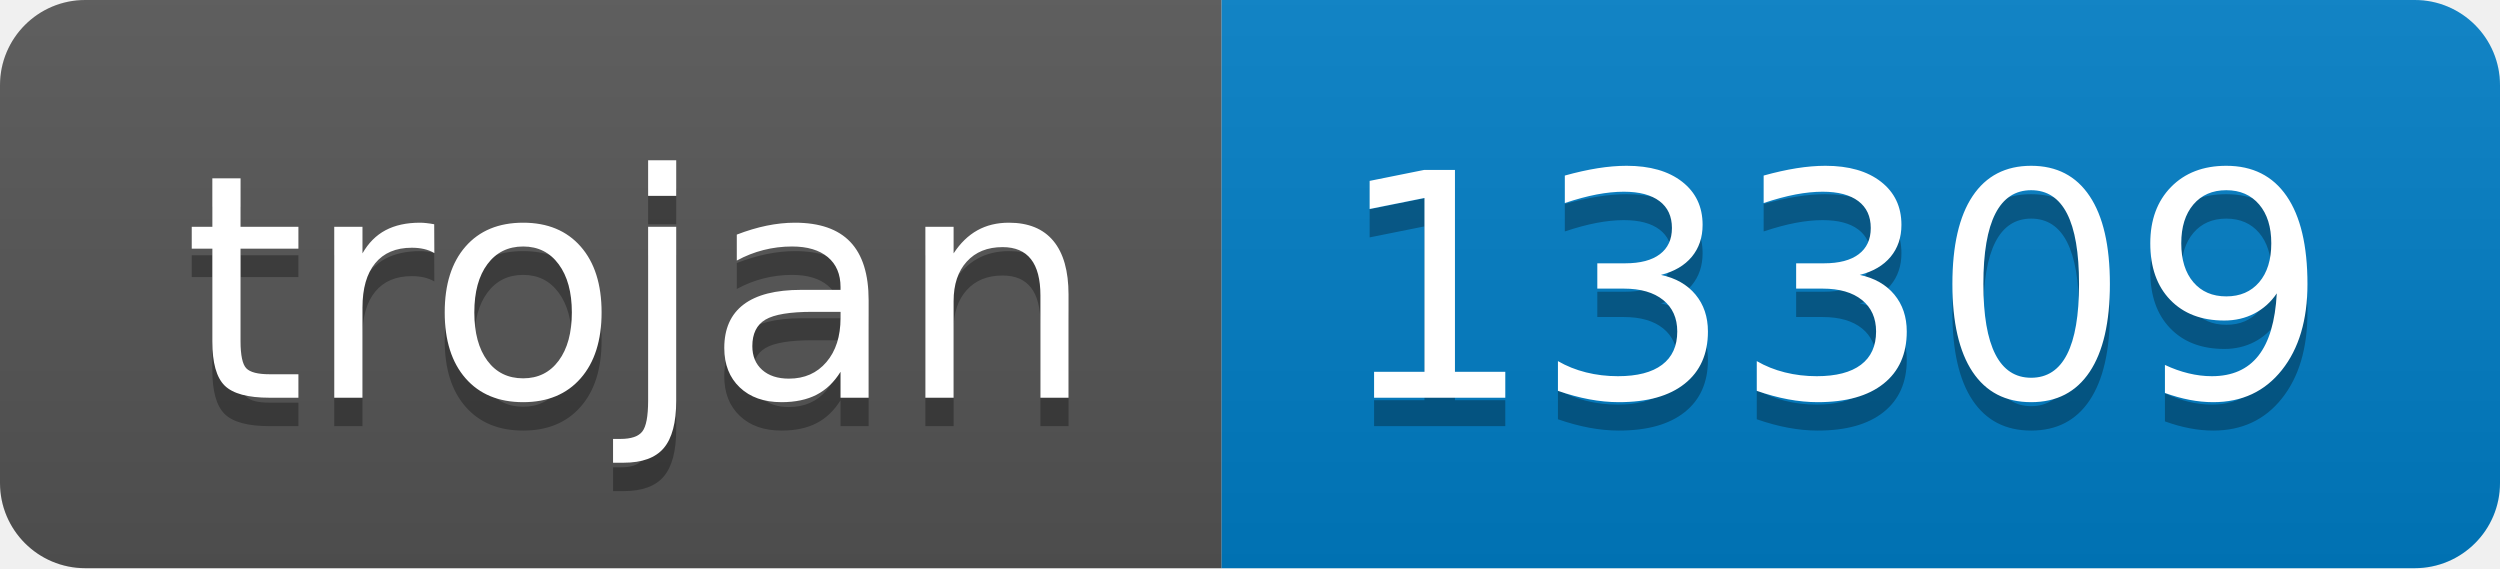
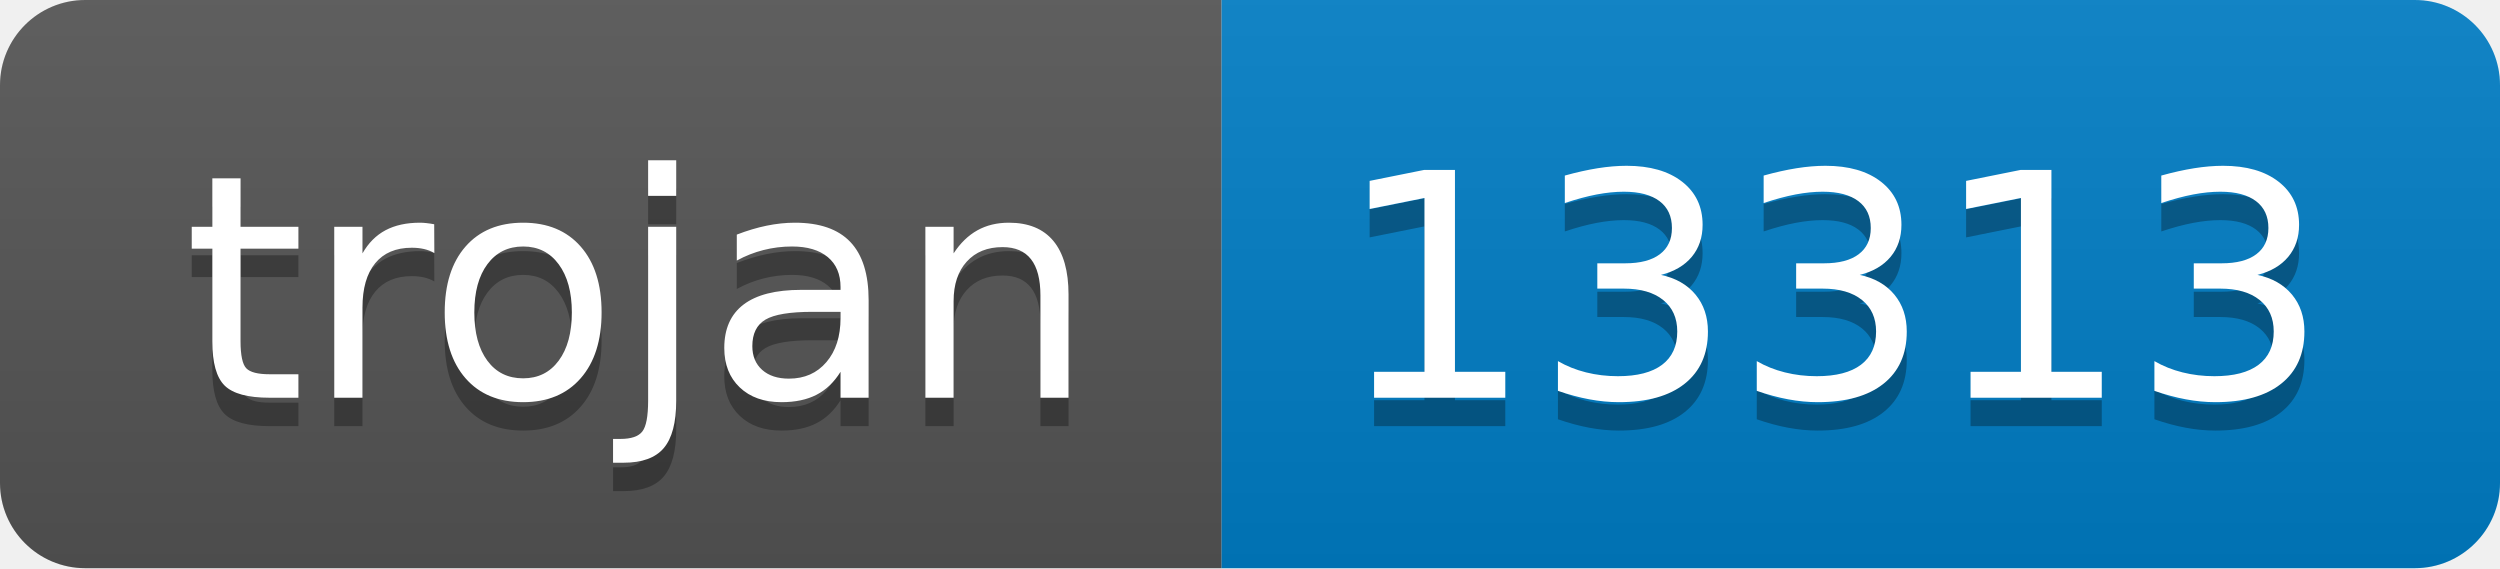
- <svg xmlns="http://www.w3.org/2000/svg" width="88" height="20" role="img" aria-label="trojan: 13309">
+ <svg xmlns="http://www.w3.org/2000/svg" width="88" height="20" role="img" aria-label="trojan: 13313">
  <linearGradient id="s" x2="0" y2="100%">
    <stop offset="0" stop-color="#bbb" stop-opacity=".1" />
    <stop offset="1" stop-opacity=".1" />
  </linearGradient>
  <clipPath id="r">
    <rect width="88" height="20" rx="3" fill="#fff" />
  </clipPath>
  <g clip-path="url(#r)">
    <rect width="43" height="20" fill="#555" />
    <rect x="43" width="45" height="20" fill="#007ec6" />
    <rect width="88" height="20" fill="url(#s)" />
  </g>
  <g fill="#fff" text-anchor="middle" font-family="Verdana,Geneva,DejaVu Sans,sans-serif" text-rendering="geometricPrecision" font-size="110">
    <text aria-hidden="true" x="225" y="150" fill="#010101" fill-opacity=".3" transform="scale(.1)" textLength="330">trojan</text>
    <text x="225" y="140" transform="scale(.1)" fill="#fff" textLength="330">trojan</text>
-     <text aria-hidden="true" x="645" y="150" fill="#010101" fill-opacity=".3" transform="scale(.1)" textLength="350">13309</text>
-     <text x="645" y="140" transform="scale(.1)" fill="#fff" textLength="350">13309</text>
+     <text aria-hidden="true" x="645" y="150" fill="#010101" fill-opacity=".3" transform="scale(.1)" textLength="350">13313</text>
+     <text x="645" y="140" transform="scale(.1)" fill="#fff" textLength="350">13313</text>
  </g>
</svg>
